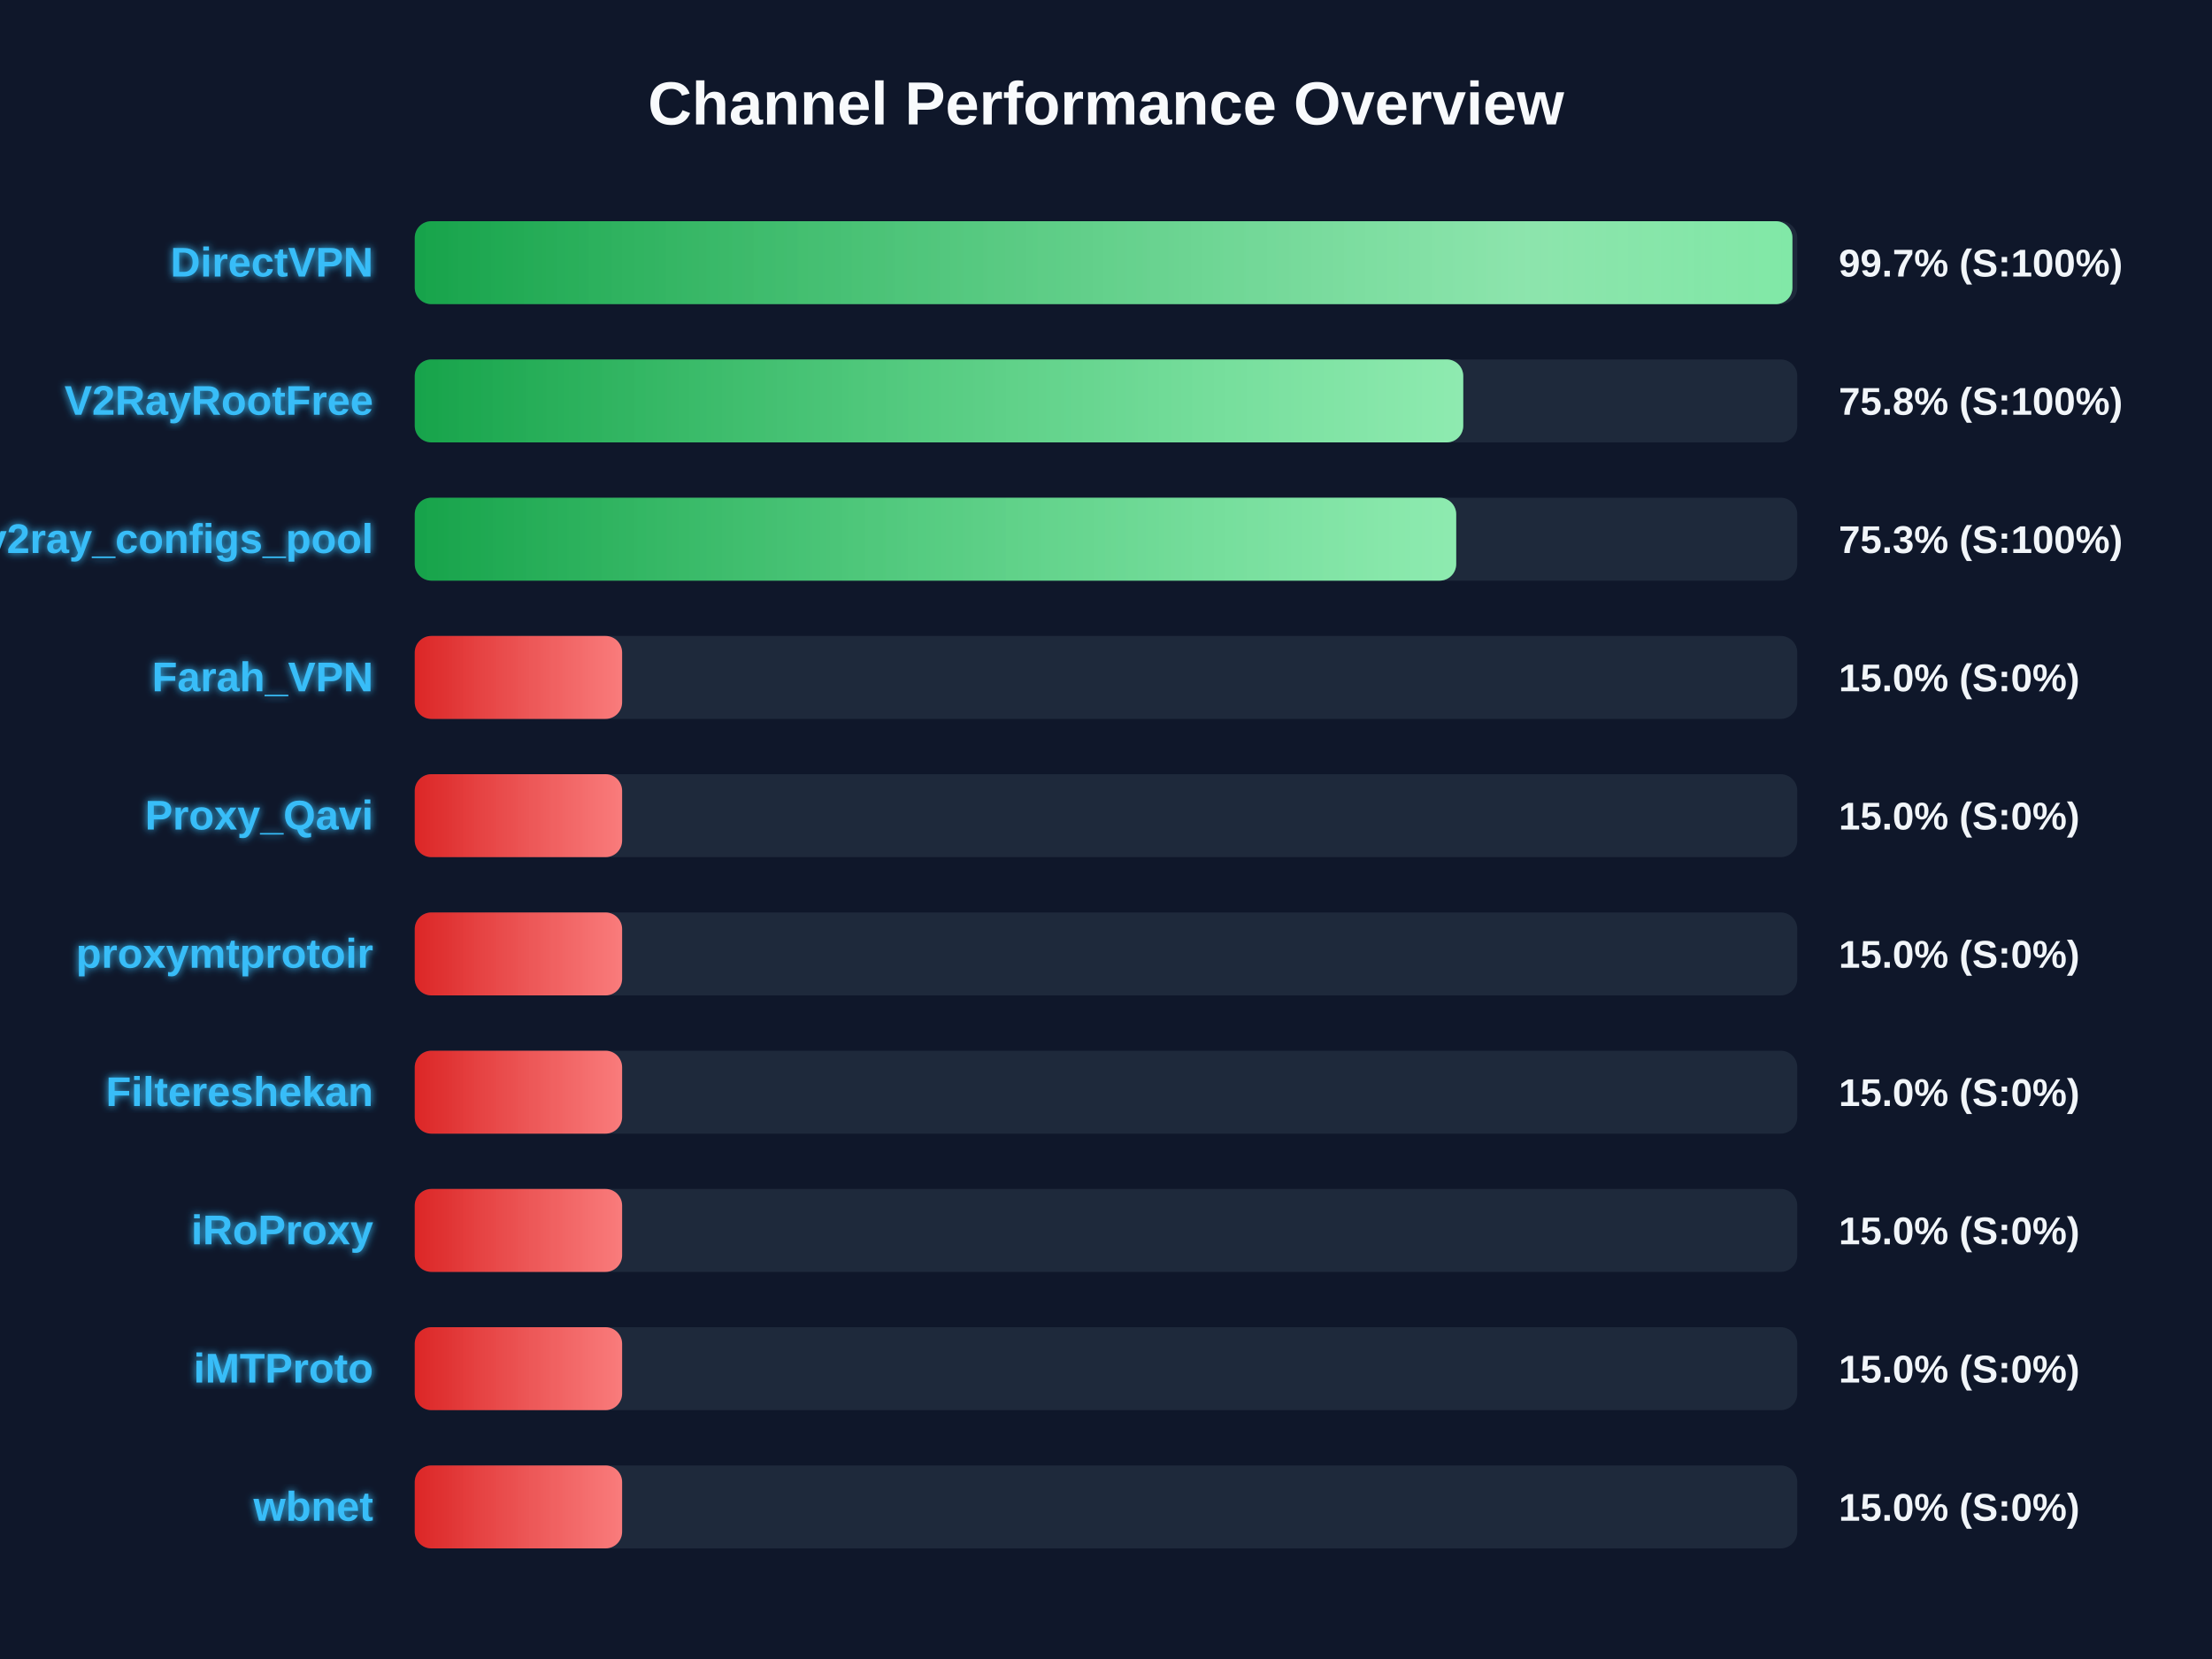
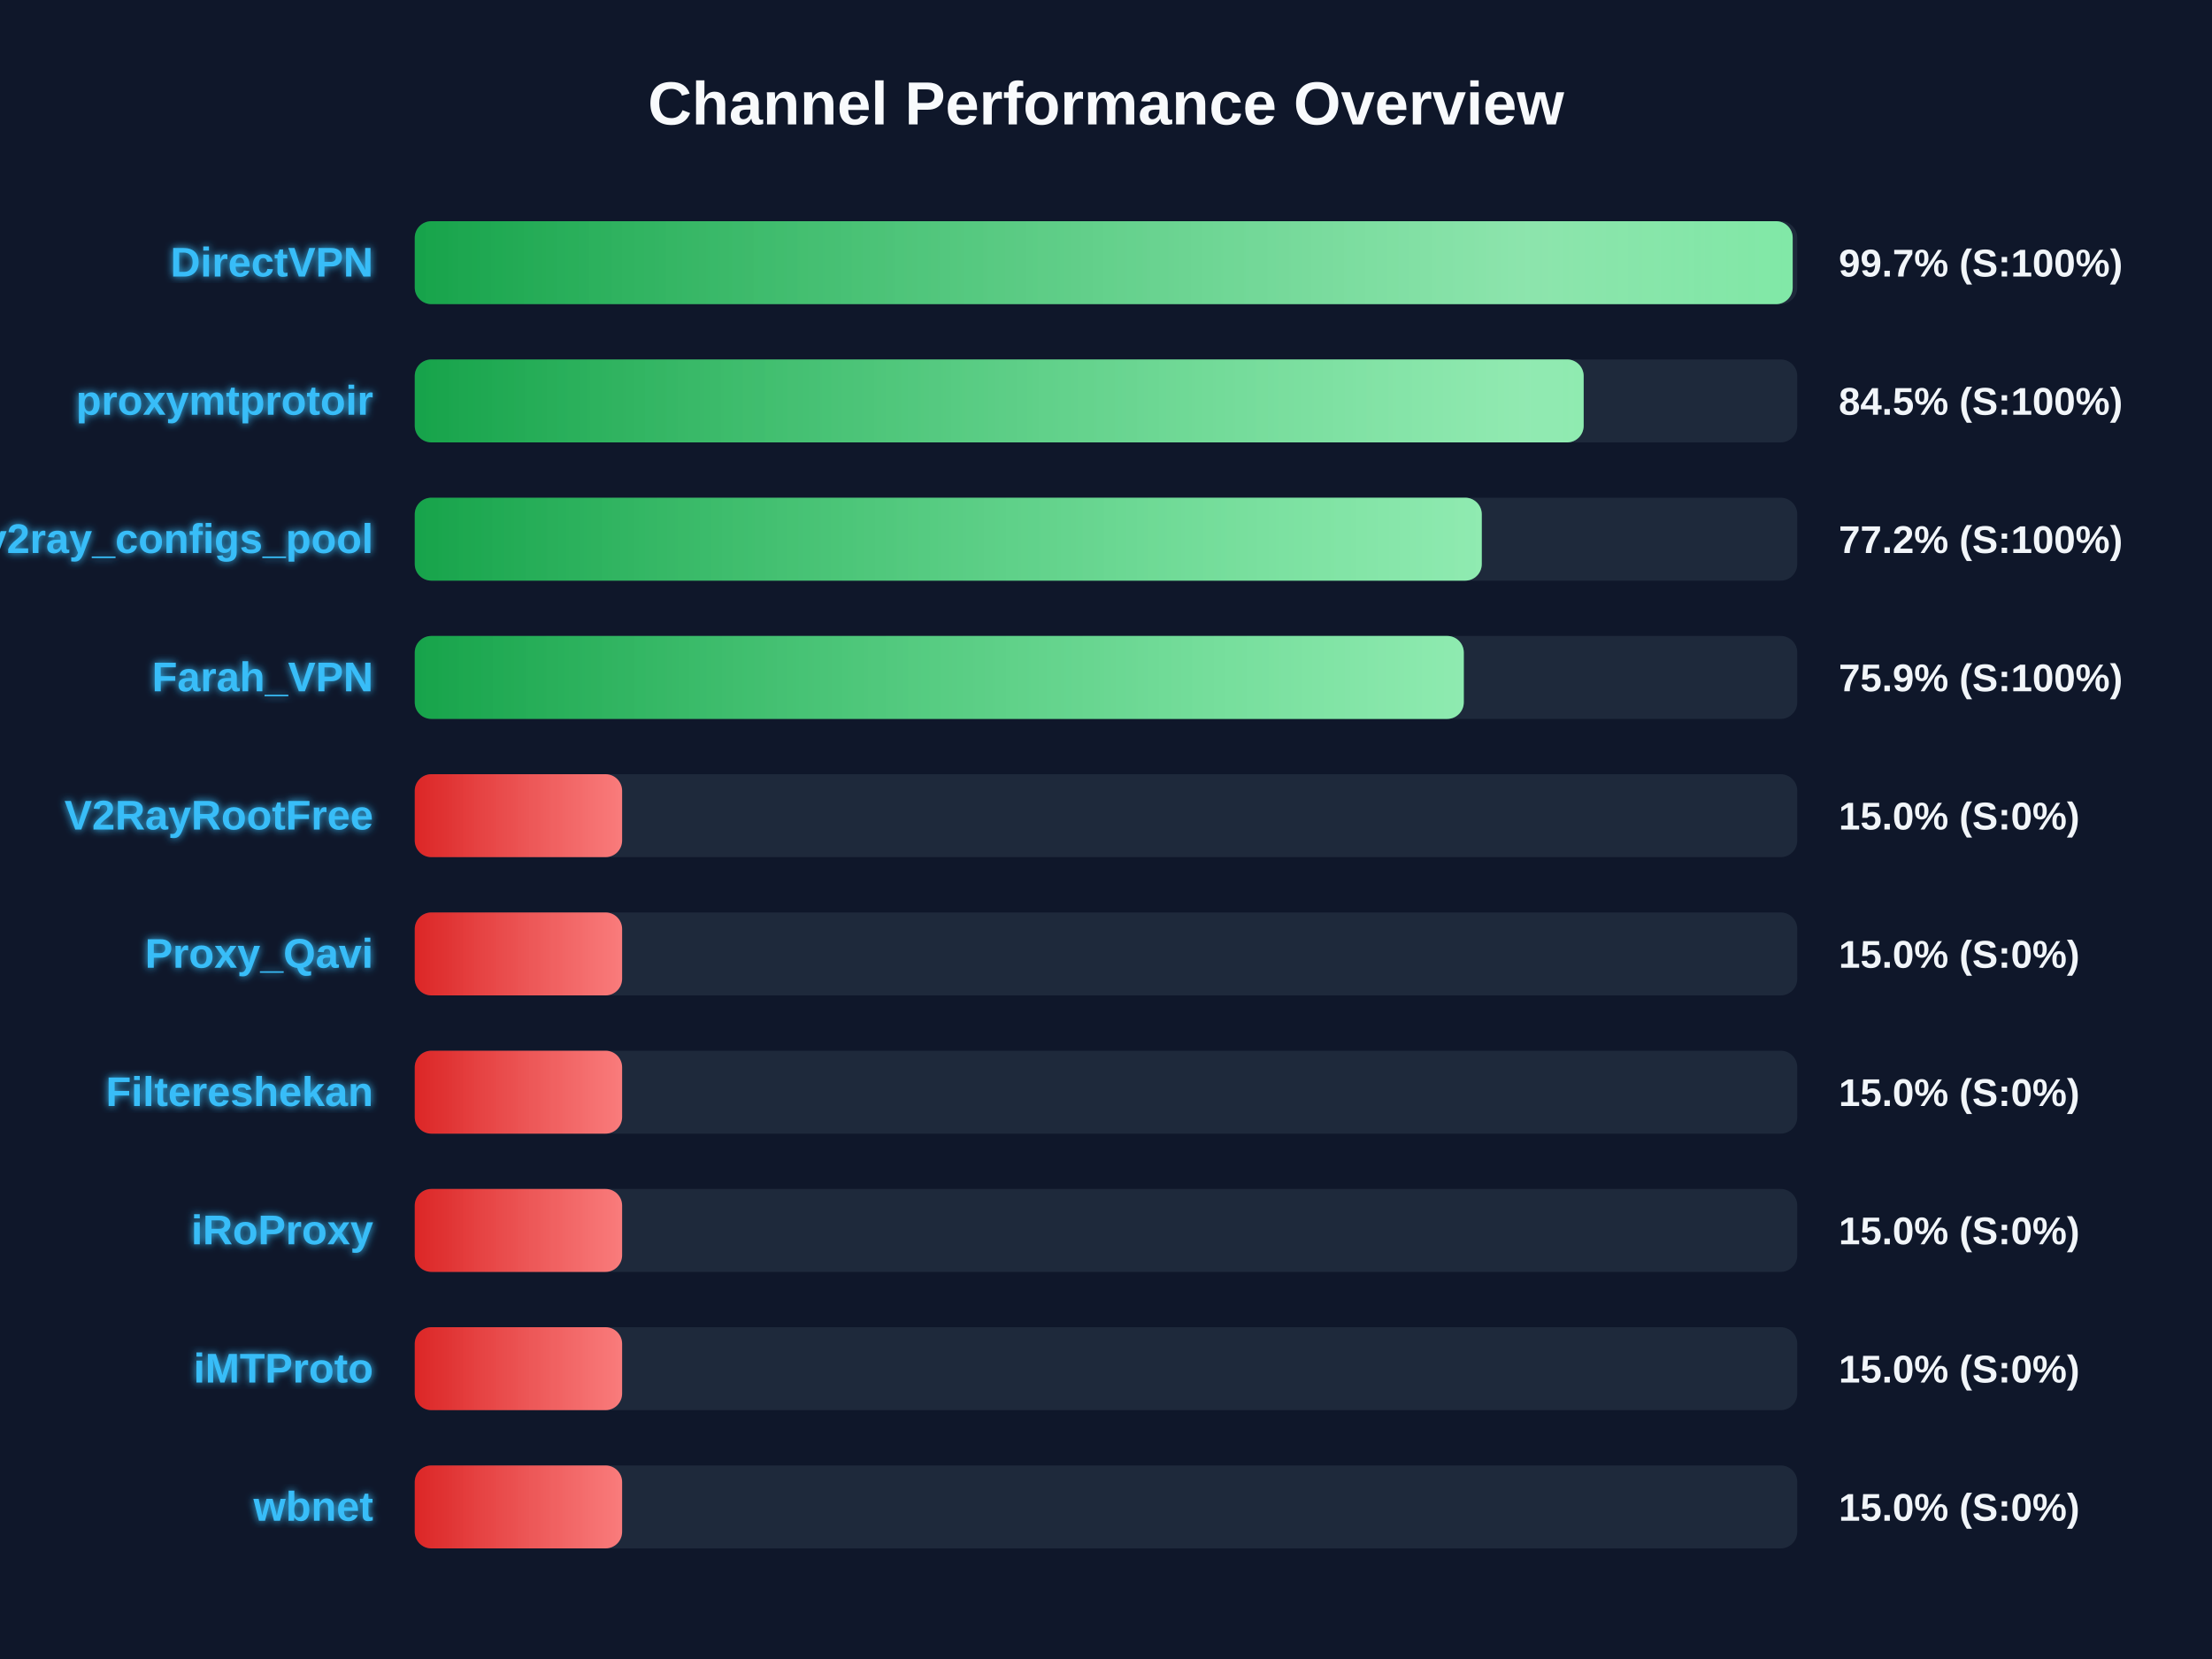
<svg xmlns="http://www.w3.org/2000/svg" width="800" height="600" version="1.1">
  <defs>
    <linearGradient id="grad-green" x1="0%" y1="0%" x2="100%" y2="0%">
      <stop offset="0%" stop-color="#16a34a" />
      <stop offset="100%" stop-color="#4ade80" />
    </linearGradient>
    <linearGradient id="grad-yellow" x1="0%" y1="0%" x2="100%" y2="0%">
      <stop offset="0%" stop-color="#ca8a04" />
      <stop offset="100%" stop-color="#fde047" />
    </linearGradient>
    <linearGradient id="grad-red" x1="0%" y1="0%" x2="100%" y2="0%">
      <stop offset="0%" stop-color="#dc2626" />
      <stop offset="100%" stop-color="#f87171" />
    </linearGradient>
    <linearGradient id="shimmer" x1="0%" y1="0%" x2="100%" y2="0%">
      <stop offset="0%" stop-color="rgba(255,255,255,0)" />
      <stop offset="50%" stop-color="rgba(255,255,255,0.4)" />
      <stop offset="100%" stop-color="rgba(255,255,255,0)" />
    </linearGradient>
    <filter id="glow" x="-20%" y="-20%" width="140%" height="140%">
      <feGaussianBlur stdDeviation="1.5" result="blur" />
      <feComposite in="SourceGraphic" in2="blur" operator="over" />
    </filter>
  </defs>
  <style>
        .bg-rect { fill: #0f172a; }
        .title { font: bold 22px 'Segoe UI', Arial, sans-serif; fill: #f8fafc; }
        .row { font: bold 15px 'Segoe UI', Arial, sans-serif; fill: #38bdf8; filter: url(#glow); }
        .score { font: bold 14px 'Segoe UI', Arial, sans-serif; fill: #f1f5f9; }
        @keyframes shimmer-anim {
            0% { transform: translateX(-100%); }
            100% { transform: translateX(200%); }
        }
        .shimmer-rect {
            animation: shimmer-anim 2.5s infinite linear;
        }
    </style>
  <rect width="100%" height="100%" class="bg-rect" />
  <text x="400" y="45" text-anchor="middle" class="title">Channel Performance Overview</text>
  <rect x="150" y="80" width="500" height="30" fill="#1e293b" rx="6" />
  <clipPath id="clip-0">
-     <rect x="150" y="80" width="498.25" height="30" rx="6" />
+     <rect x="150" y="80" width="498.35" height="30" rx="6" />
  </clipPath>
-   <rect x="150" y="80" width="498.25" height="30" fill="url(#grad-green)" rx="6" />
+   <rect x="150" y="80" width="498.35" height="30" fill="url(#grad-green)" rx="6" />
  <g clip-path="url(#clip-0)">
    <rect x="150" y="80" width="100%" height="30" fill="url(#shimmer)" class="shimmer-rect" />
  </g>
  <text x="135" y="100" text-anchor="end" class="row">DirectVPN</text>
  <text x="665" y="100" text-anchor="start" class="score">99.7% (S:100%)</text>
  <rect x="150" y="130" width="500" height="30" fill="#1e293b" rx="6" />
  <clipPath id="clip-1">
-     <rect x="150" y="130" width="379.2" height="30" rx="6" />
+     <rect x="150" y="130" width="422.75" height="30" rx="6" />
  </clipPath>
-   <rect x="150" y="130" width="379.2" height="30" fill="url(#grad-green)" rx="6" />
+   <rect x="150" y="130" width="422.75" height="30" fill="url(#grad-green)" rx="6" />
  <g clip-path="url(#clip-1)">
    <rect x="150" y="130" width="100%" height="30" fill="url(#shimmer)" class="shimmer-rect" />
  </g>
-   <text x="135" y="150" text-anchor="end" class="row">V2RayRootFree</text>
-   <text x="665" y="150" text-anchor="start" class="score">75.8% (S:100%)</text>
+   <text x="135" y="150" text-anchor="end" class="row">proxymtprotoir</text>
+   <text x="665" y="150" text-anchor="start" class="score">84.5% (S:100%)</text>
  <rect x="150" y="180" width="500" height="30" fill="#1e293b" rx="6" />
  <clipPath id="clip-2">
-     <rect x="150" y="180" width="376.65" height="30" rx="6" />
+     <rect x="150" y="180" width="385.9" height="30" rx="6" />
  </clipPath>
-   <rect x="150" y="180" width="376.65" height="30" fill="url(#grad-green)" rx="6" />
+   <rect x="150" y="180" width="385.9" height="30" fill="url(#grad-green)" rx="6" />
  <g clip-path="url(#clip-2)">
    <rect x="150" y="180" width="100%" height="30" fill="url(#shimmer)" class="shimmer-rect" />
  </g>
  <text x="135" y="200" text-anchor="end" class="row">v2ray_configs_pool</text>
-   <text x="665" y="200" text-anchor="start" class="score">75.3% (S:100%)</text>
+   <text x="665" y="200" text-anchor="start" class="score">77.2% (S:100%)</text>
  <rect x="150" y="230" width="500" height="30" fill="#1e293b" rx="6" />
  <clipPath id="clip-3">
-     <rect x="150" y="230" width="75.0" height="30" rx="6" />
+     <rect x="150" y="230" width="379.4" height="30" rx="6" />
  </clipPath>
-   <rect x="150" y="230" width="75.0" height="30" fill="url(#grad-red)" rx="6" />
+   <rect x="150" y="230" width="379.4" height="30" fill="url(#grad-green)" rx="6" />
  <g clip-path="url(#clip-3)">
    <rect x="150" y="230" width="100%" height="30" fill="url(#shimmer)" class="shimmer-rect" />
  </g>
  <text x="135" y="250" text-anchor="end" class="row">Farah_VPN</text>
-   <text x="665" y="250" text-anchor="start" class="score">15.0% (S:0%)</text>
+   <text x="665" y="250" text-anchor="start" class="score">75.9% (S:100%)</text>
  <rect x="150" y="280" width="500" height="30" fill="#1e293b" rx="6" />
  <clipPath id="clip-4">
    <rect x="150" y="280" width="75.0" height="30" rx="6" />
  </clipPath>
  <rect x="150" y="280" width="75.0" height="30" fill="url(#grad-red)" rx="6" />
  <g clip-path="url(#clip-4)">
    <rect x="150" y="280" width="100%" height="30" fill="url(#shimmer)" class="shimmer-rect" />
  </g>
-   <text x="135" y="300" text-anchor="end" class="row">Proxy_Qavi</text>
+   <text x="135" y="300" text-anchor="end" class="row">V2RayRootFree</text>
  <text x="665" y="300" text-anchor="start" class="score">15.0% (S:0%)</text>
  <rect x="150" y="330" width="500" height="30" fill="#1e293b" rx="6" />
  <clipPath id="clip-5">
    <rect x="150" y="330" width="75.0" height="30" rx="6" />
  </clipPath>
  <rect x="150" y="330" width="75.0" height="30" fill="url(#grad-red)" rx="6" />
  <g clip-path="url(#clip-5)">
    <rect x="150" y="330" width="100%" height="30" fill="url(#shimmer)" class="shimmer-rect" />
  </g>
-   <text x="135" y="350" text-anchor="end" class="row">proxymtprotoir</text>
+   <text x="135" y="350" text-anchor="end" class="row">Proxy_Qavi</text>
  <text x="665" y="350" text-anchor="start" class="score">15.0% (S:0%)</text>
  <rect x="150" y="380" width="500" height="30" fill="#1e293b" rx="6" />
  <clipPath id="clip-6">
    <rect x="150" y="380" width="75.0" height="30" rx="6" />
  </clipPath>
  <rect x="150" y="380" width="75.0" height="30" fill="url(#grad-red)" rx="6" />
  <g clip-path="url(#clip-6)">
    <rect x="150" y="380" width="100%" height="30" fill="url(#shimmer)" class="shimmer-rect" />
  </g>
  <text x="135" y="400" text-anchor="end" class="row">Filtereshekan</text>
  <text x="665" y="400" text-anchor="start" class="score">15.0% (S:0%)</text>
  <rect x="150" y="430" width="500" height="30" fill="#1e293b" rx="6" />
  <clipPath id="clip-7">
    <rect x="150" y="430" width="75.0" height="30" rx="6" />
  </clipPath>
  <rect x="150" y="430" width="75.0" height="30" fill="url(#grad-red)" rx="6" />
  <g clip-path="url(#clip-7)">
    <rect x="150" y="430" width="100%" height="30" fill="url(#shimmer)" class="shimmer-rect" />
  </g>
  <text x="135" y="450" text-anchor="end" class="row">iRoProxy</text>
  <text x="665" y="450" text-anchor="start" class="score">15.0% (S:0%)</text>
  <rect x="150" y="480" width="500" height="30" fill="#1e293b" rx="6" />
  <clipPath id="clip-8">
    <rect x="150" y="480" width="75.0" height="30" rx="6" />
  </clipPath>
  <rect x="150" y="480" width="75.0" height="30" fill="url(#grad-red)" rx="6" />
  <g clip-path="url(#clip-8)">
    <rect x="150" y="480" width="100%" height="30" fill="url(#shimmer)" class="shimmer-rect" />
  </g>
  <text x="135" y="500" text-anchor="end" class="row">iMTProto</text>
  <text x="665" y="500" text-anchor="start" class="score">15.0% (S:0%)</text>
  <rect x="150" y="530" width="500" height="30" fill="#1e293b" rx="6" />
  <clipPath id="clip-9">
    <rect x="150" y="530" width="75.0" height="30" rx="6" />
  </clipPath>
  <rect x="150" y="530" width="75.0" height="30" fill="url(#grad-red)" rx="6" />
  <g clip-path="url(#clip-9)">
    <rect x="150" y="530" width="100%" height="30" fill="url(#shimmer)" class="shimmer-rect" />
  </g>
  <text x="135" y="550" text-anchor="end" class="row">wbnet</text>
  <text x="665" y="550" text-anchor="start" class="score">15.0% (S:0%)</text>
</svg>
